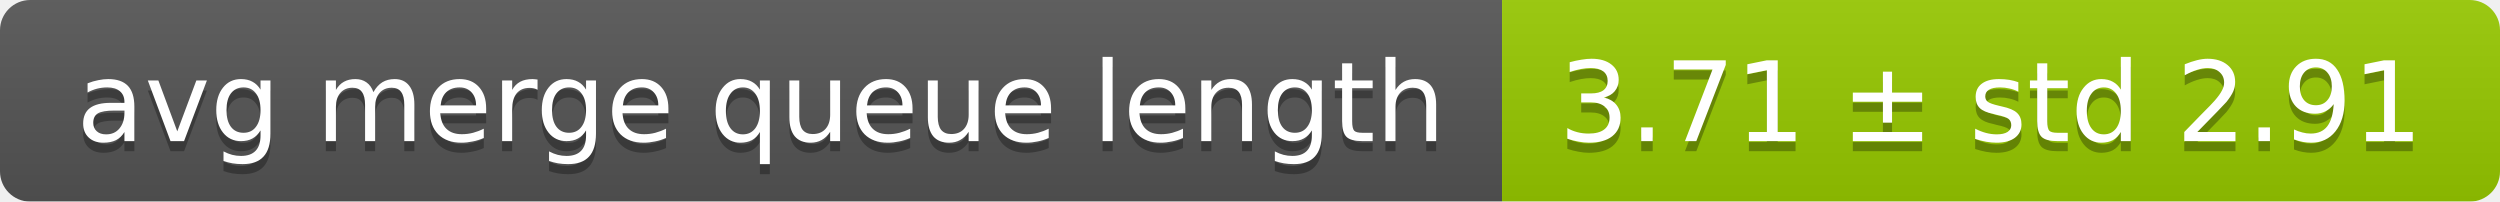
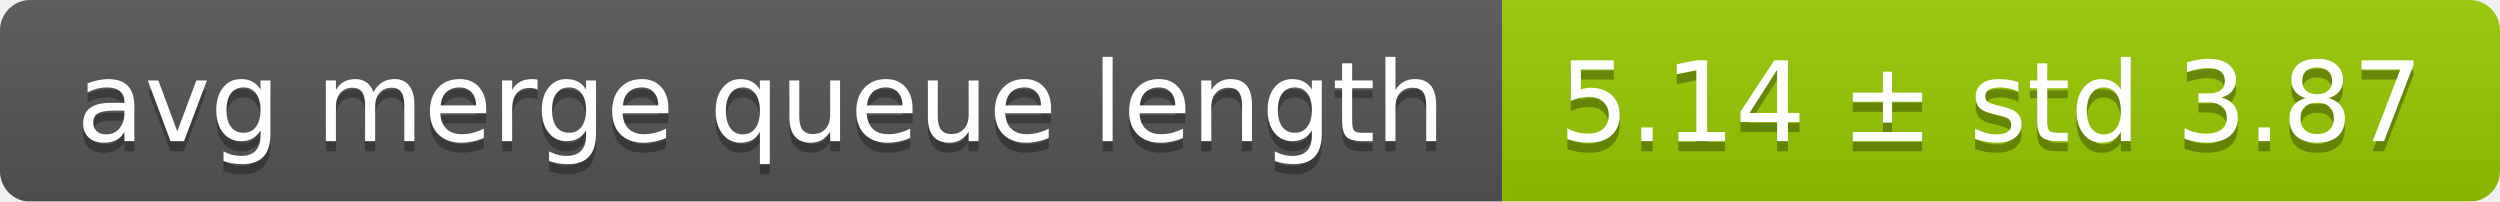
<svg xmlns="http://www.w3.org/2000/svg" width="248" height="20">
  <linearGradient id="smooth" x2="0" y2="100%">
    <stop offset="0" stop-color="#bbb" stop-opacity=".1" />
    <stop offset="1" stop-opacity=".1" />
  </linearGradient>
  <mask id="round">
    <rect width="248" height="20" rx="3" fill="#fff" />
  </mask>
  <g mask="url(#round)">
    <rect width="149" height="20" fill="#555" />
    <rect x="149" width="99" height="20" fill="#97ca00" />
    <rect width="248" height="20" fill="url(#smooth)" />
  </g>
  <g fill="#fff" text-anchor="middle" font-family="DejaVu Sans,Verdana,Geneva,sans-serif" font-size="11">
    <text x="75.5" y="15" fill="#010101" fill-opacity=".3">avg merge queue length</text>
    <text x="75.5" y="14">avg merge queue length</text>
-     <text x="197.5" y="15" fill="#010101" fill-opacity=".3">3.71 ± std 2.91</text>
-     <text x="197.5" y="14">3.71 ± std 2.91</text>
+     <text x="197.5" y="15" fill="#010101" fill-opacity=".3">5.14 ± std 3.87</text>
+     <text x="197.5" y="14">5.14 ± std 3.87</text>
  </g>
</svg>
